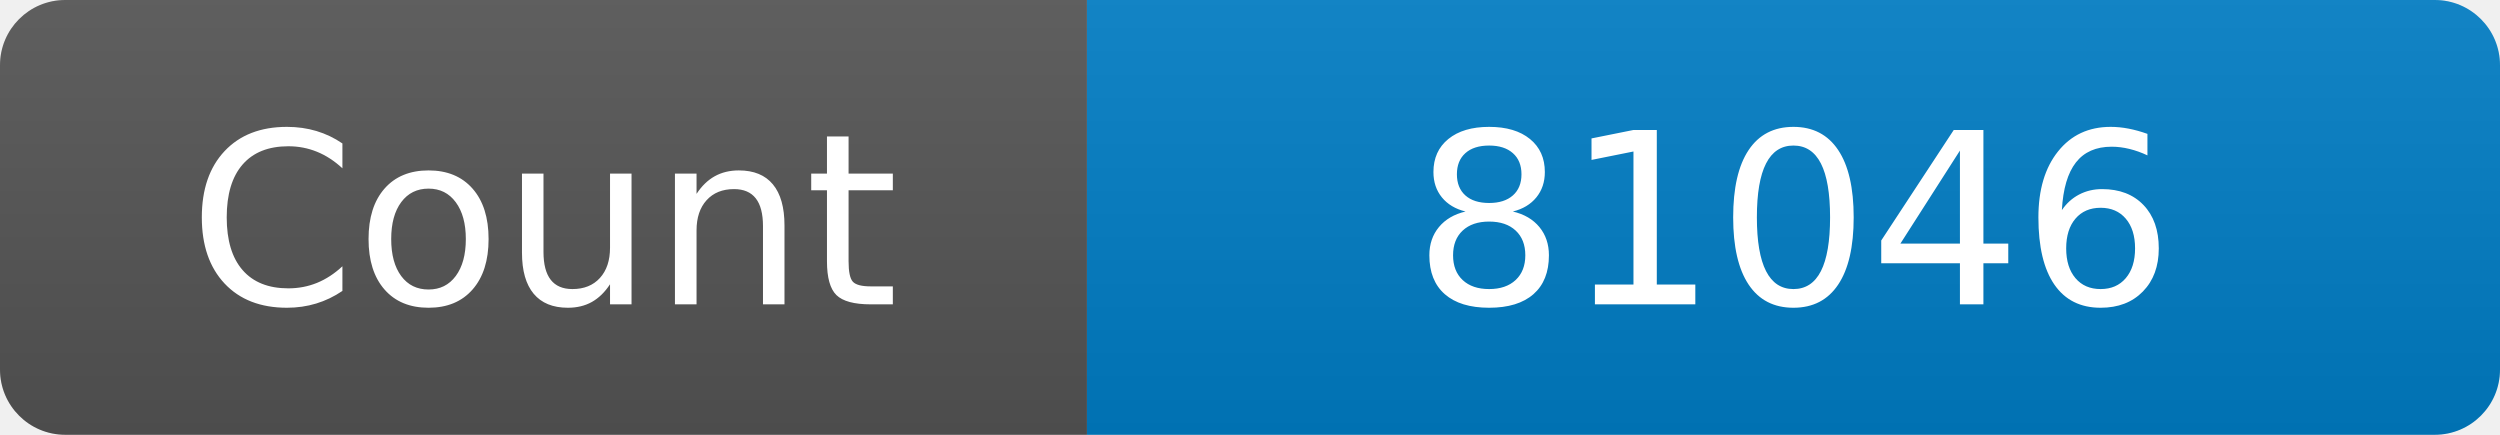
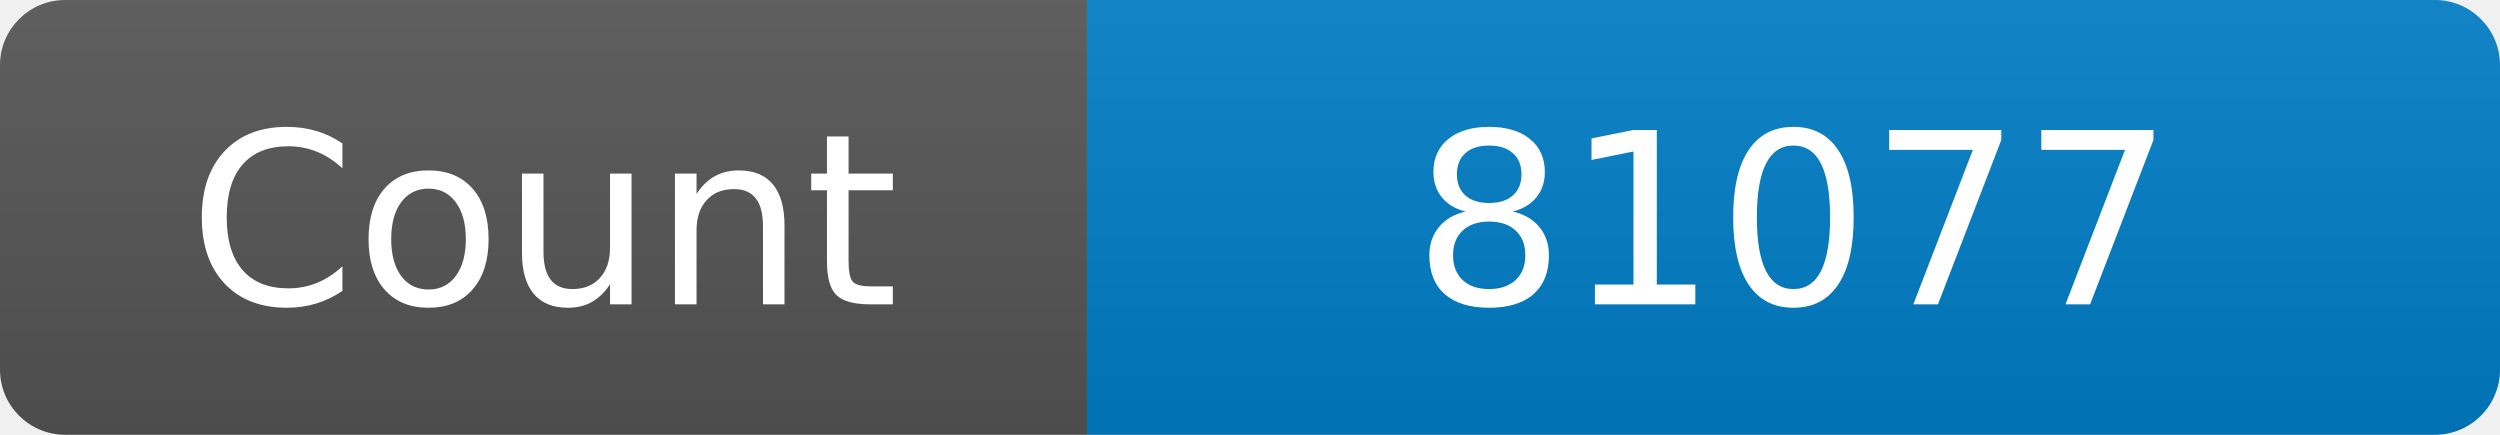
<svg xmlns="http://www.w3.org/2000/svg" width="115" height="20" role="img" aria-label="Maintained?: yes">
  <linearGradient id="s" x2="0" y2="100%">
    <stop offset="0" stop-color="#bbb" stop-opacity=".1" />
    <stop offset="1" stop-opacity=".1" />
  </linearGradient>
  <clipPath id="r">
    <rect width="115" height="20" rx="3" fill="#fff" />
  </clipPath>
  <g clip-path="url(#r)">
    <rect width="50" height="20" fill="#555" />
    <rect x="50" width="160" height="20" fill="#007ec6" />
    <rect width="115" height="20" fill="url(#s)" />
  </g>
  <g fill="#fff" text-anchor="middle" font-family="Verdana,Geneva,DejaVu Sans,sans-serif" font-size="110">
    <text x="250" y="140" transform="scale(.1)" fill="#fff">Count</text>
-     <text x="825" y="140" transform="scale(.1)" fill="#fff">81046</text>
+     <text x="825" y="140" transform="scale(.1)" fill="#fff">81077</text>
  </g>
</svg>
